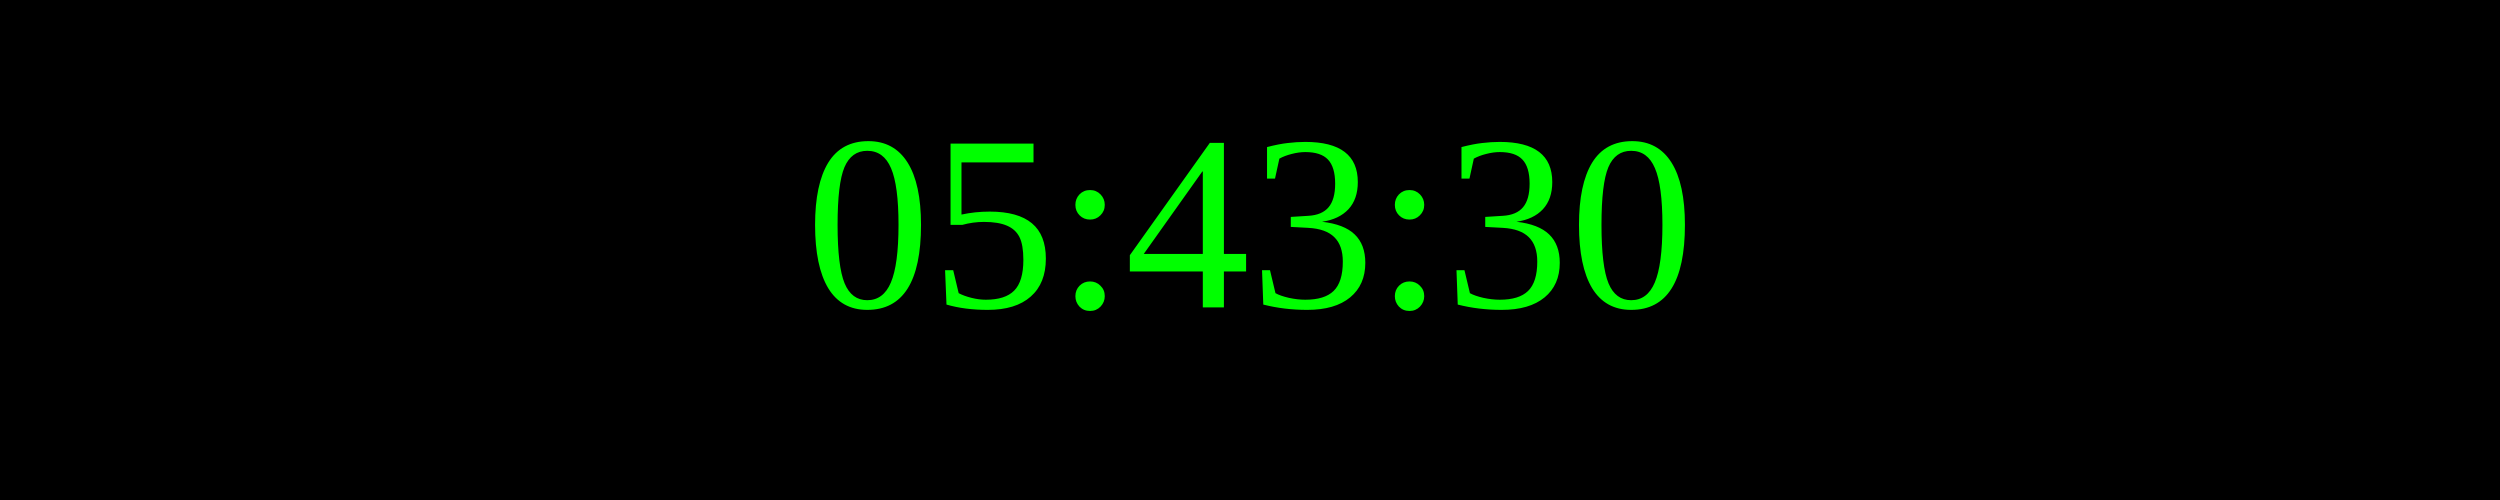
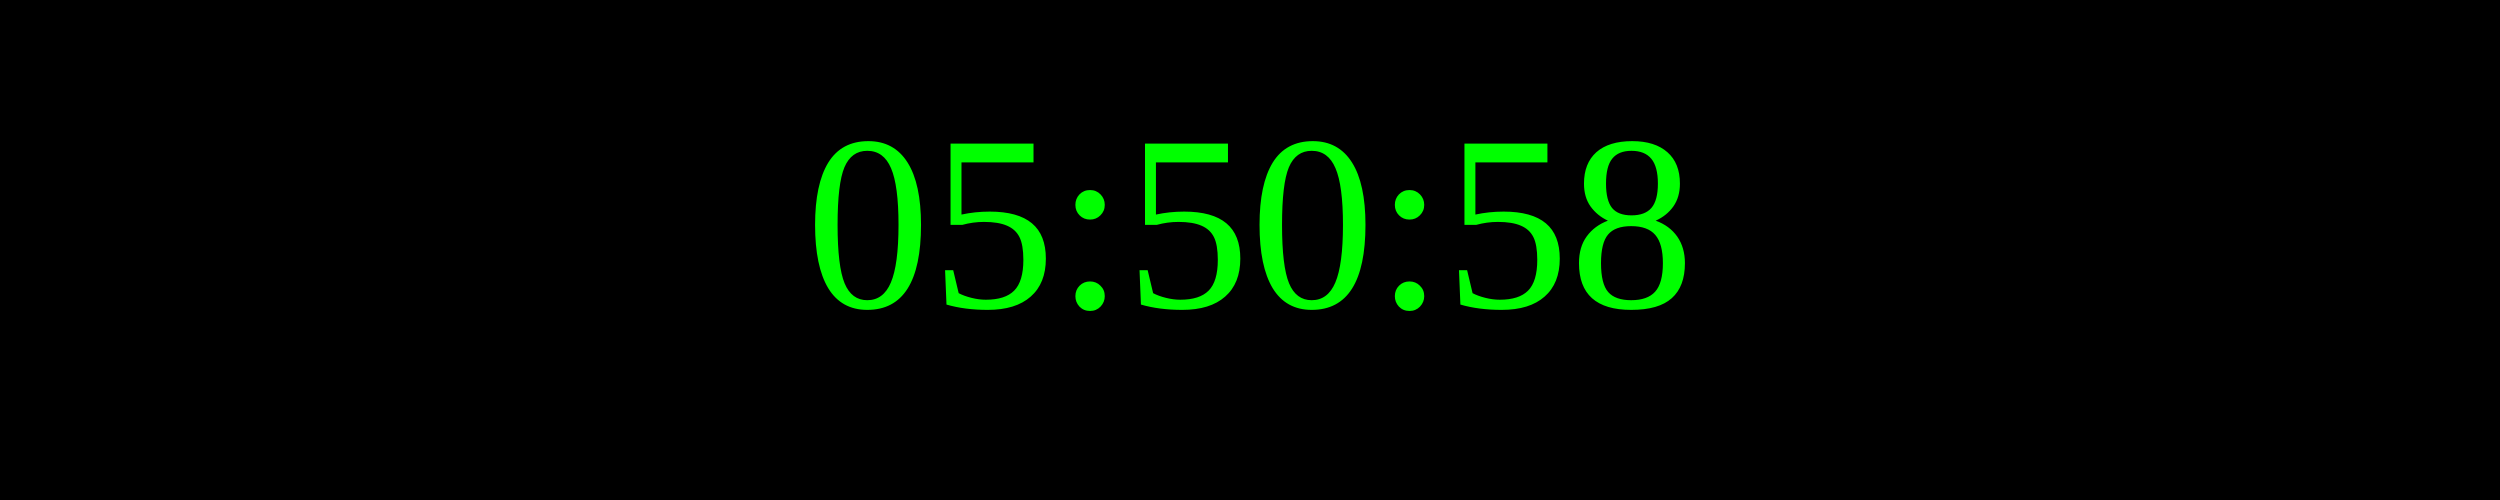
<svg xmlns="http://www.w3.org/2000/svg" width="250" height="50">
  <rect width="100%" height="100%" fill="black" />
  <text x="50%" y="50%" font-size="25" fill="lime" text-anchor="middle" dominant-baseline="middle">
- 05:43:30
+ 05:50:58
</text>
</svg>
